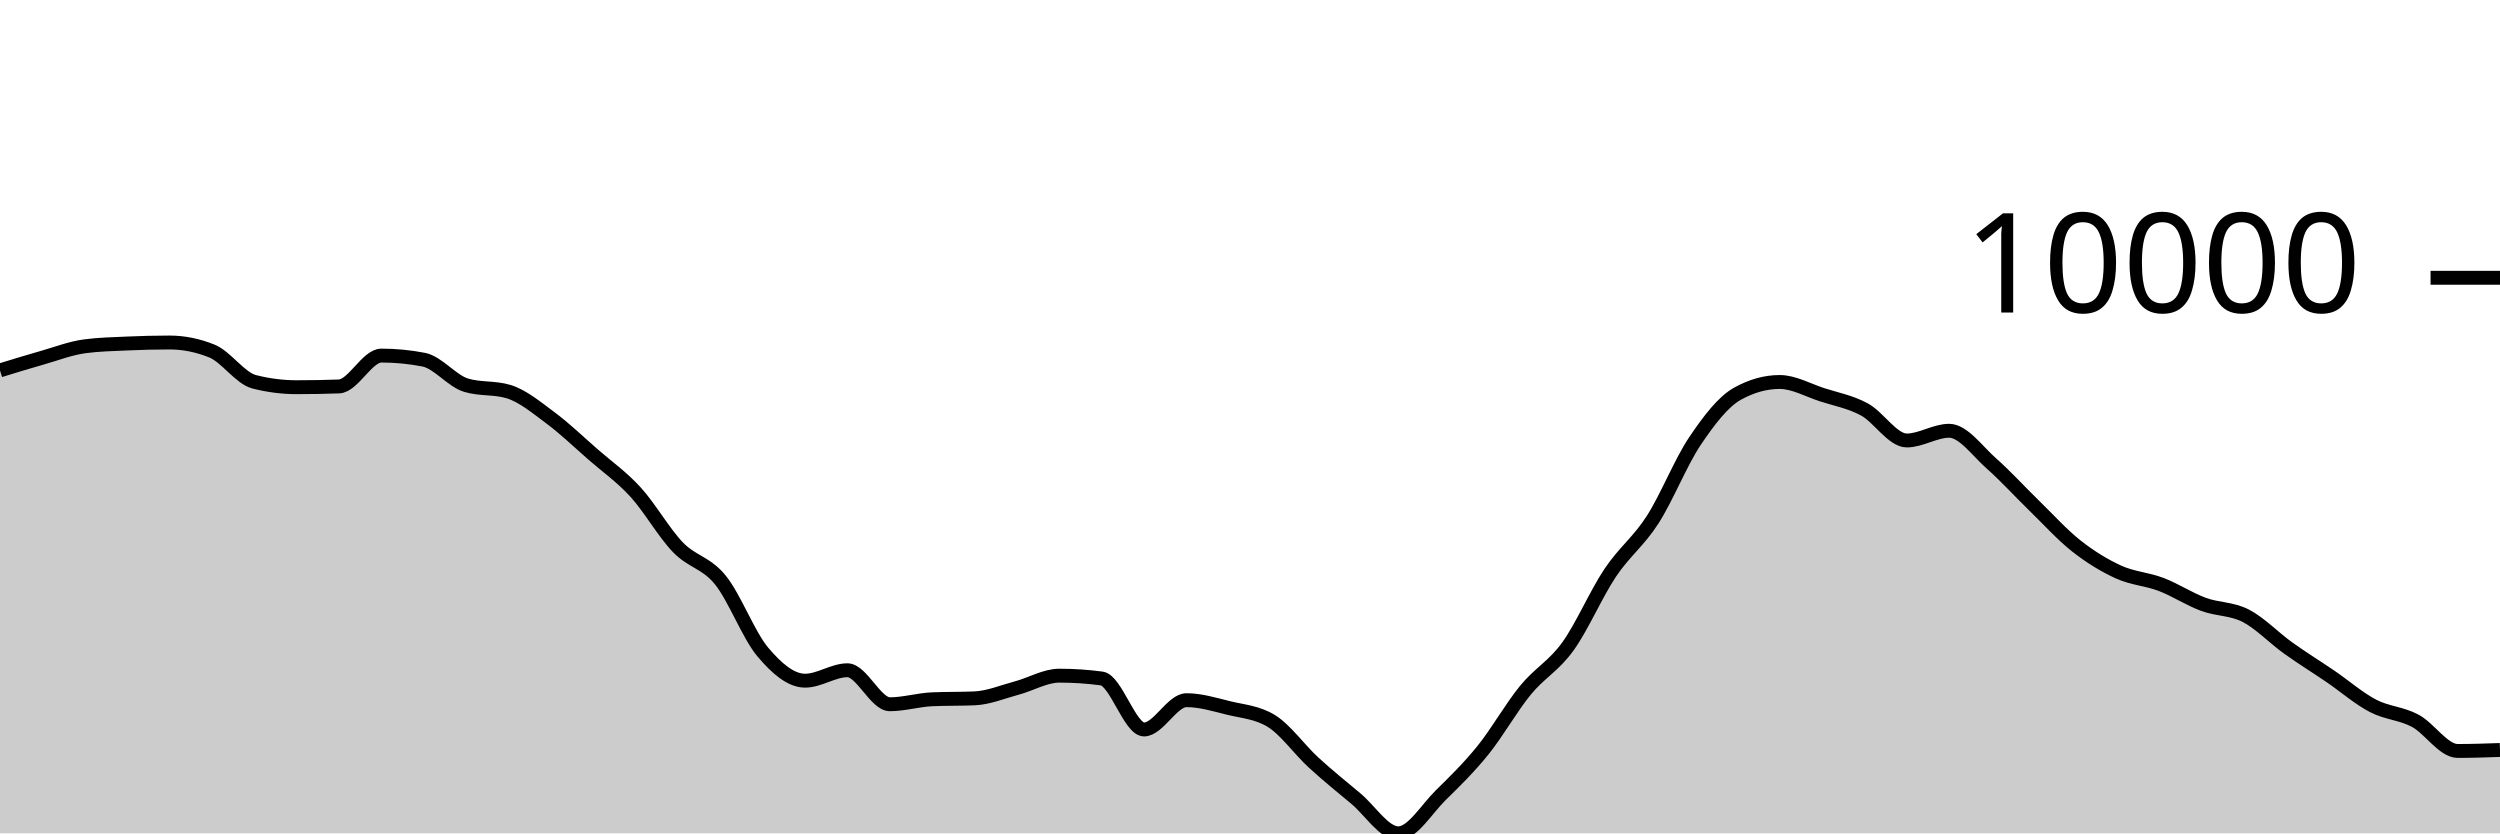
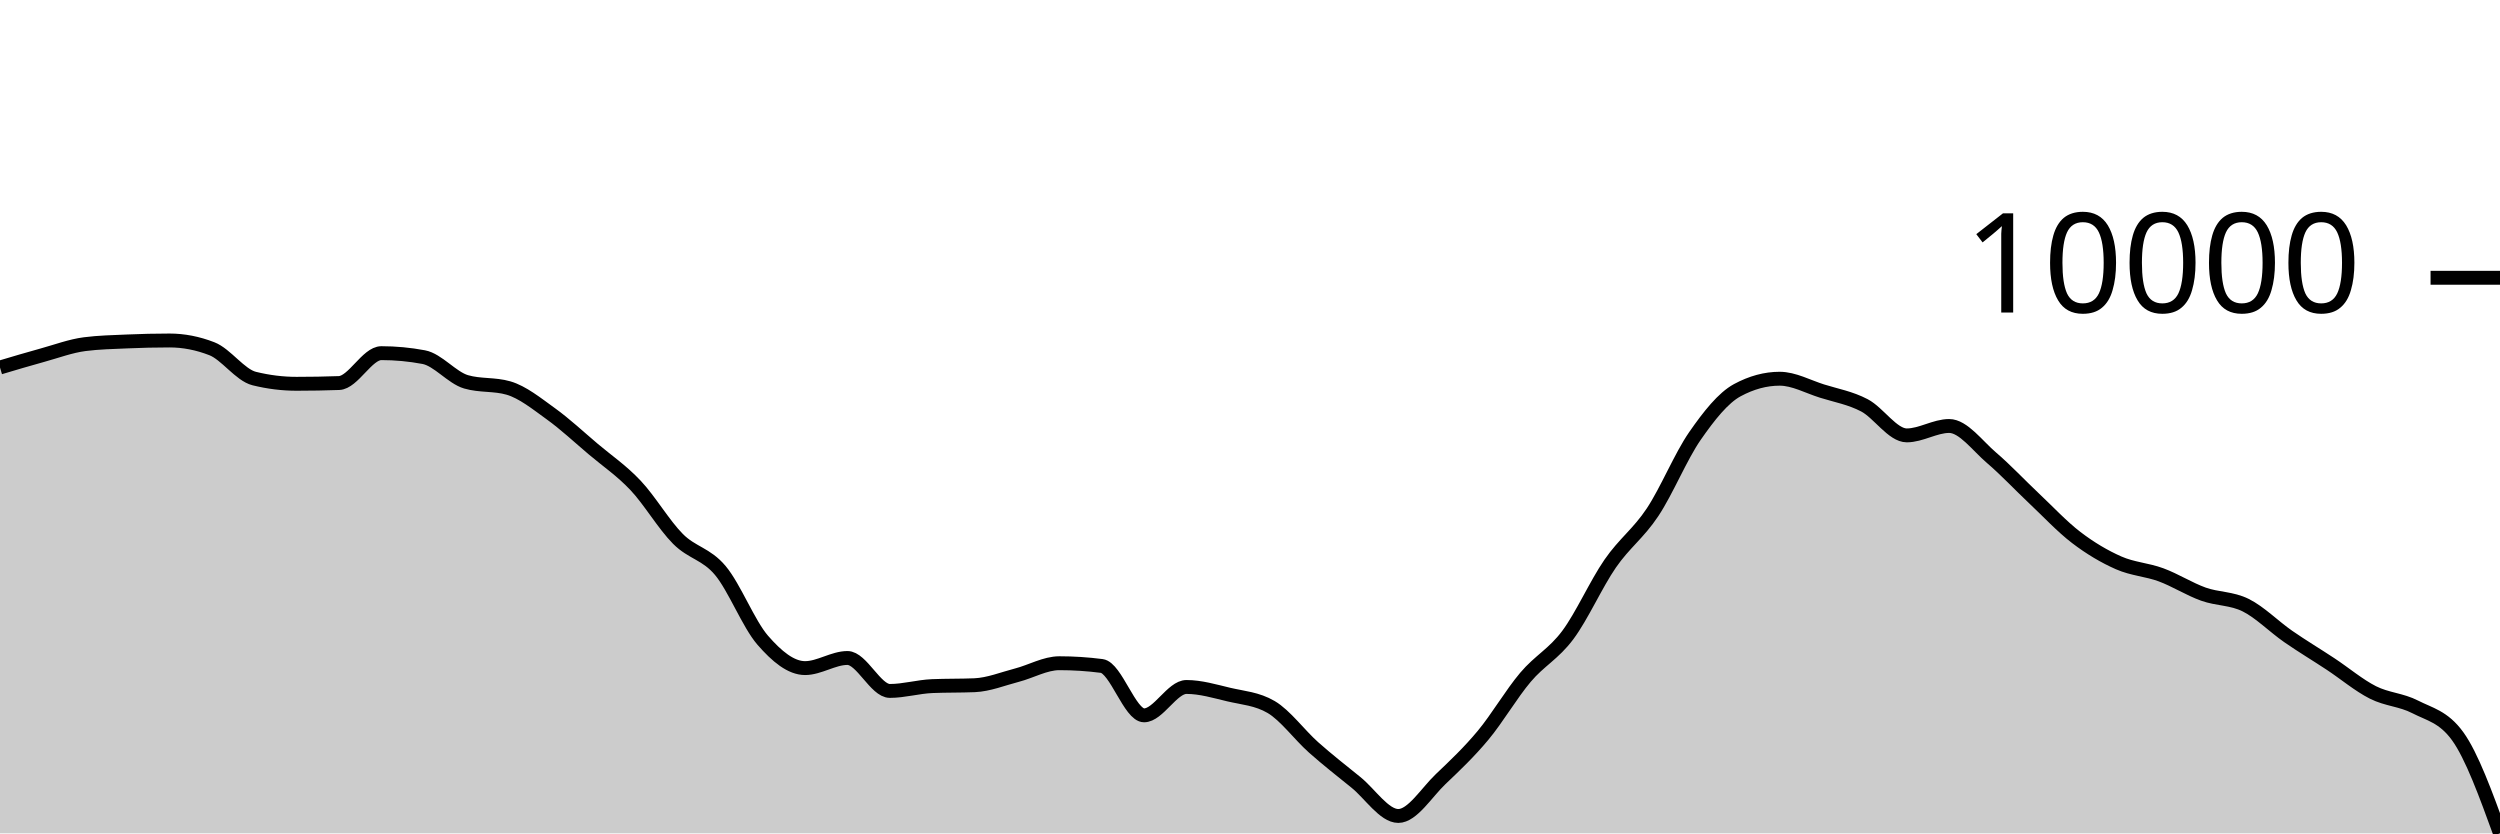
<svg xmlns="http://www.w3.org/2000/svg" viewBox="0 0 180 60">
  <g transform="translate(0,20)">
-     <path class="area" fill="rgba(0, 0, 0, 0.2)" d="M0,6.669C1.017,6.356,2.034,6.043,3.051,5.754C4.068,5.464,5.085,5.068,6.102,4.933C7.119,4.799,8.136,4.777,9.153,4.732C10.169,4.686,11.186,4.66,12.203,4.66C13.22,4.66,14.237,4.864,15.254,5.273C16.271,5.681,17.288,7.23,18.305,7.49C19.322,7.749,20.339,7.879,21.356,7.879C22.373,7.879,23.39,7.861,24.407,7.824C25.424,7.787,26.441,5.602,27.458,5.602C28.475,5.602,29.492,5.7,30.508,5.897C31.525,6.094,32.542,7.429,33.559,7.735C34.576,8.041,35.593,7.888,36.61,8.194C37.627,8.5,38.644,9.351,39.661,10.107C40.678,10.864,41.695,11.844,42.712,12.732C43.729,13.619,44.746,14.322,45.763,15.435C46.78,16.547,47.797,18.354,48.814,19.407C49.831,20.461,50.847,20.502,51.864,21.757C52.881,23.012,53.898,25.727,54.915,26.936C55.932,28.145,56.949,29.009,57.966,29.009C58.983,29.009,60,28.258,61.017,28.258C62.034,28.258,63.051,30.706,64.068,30.706C65.085,30.706,66.102,30.392,67.119,30.348C68.136,30.304,69.153,30.326,70.169,30.282C71.186,30.238,72.203,29.806,73.22,29.534C74.237,29.262,75.254,28.648,76.271,28.648C77.288,28.648,78.305,28.715,79.322,28.851C80.339,28.987,81.356,32.522,82.373,32.522C83.39,32.522,84.407,30.413,85.424,30.413C86.441,30.413,87.458,30.729,88.475,30.978C89.492,31.226,90.508,31.286,91.525,31.903C92.542,32.52,93.559,33.969,94.576,34.902C95.593,35.835,96.61,36.652,97.627,37.502C98.644,38.352,99.661,40,100.678,40C101.695,40,102.712,38.257,103.729,37.258C104.746,36.259,105.763,35.266,106.78,34.006C107.797,32.745,108.814,30.938,109.831,29.696C110.847,28.454,111.864,27.961,112.881,26.553C113.898,25.145,114.915,22.768,115.932,21.247C116.949,19.726,117.966,19.008,118.983,17.428C120,15.847,121.017,13.273,122.034,11.761C123.051,10.249,124.068,8.924,125.085,8.355C126.102,7.787,127.119,7.503,128.136,7.503C129.153,7.503,130.169,8.09,131.186,8.42C132.203,8.749,133.22,8.93,134.237,9.479C135.254,10.028,136.271,11.714,137.288,11.714C138.305,11.714,139.322,11.015,140.339,11.015C141.356,11.015,142.373,12.482,143.39,13.377C144.407,14.273,145.424,15.398,146.441,16.386C147.458,17.374,148.475,18.505,149.492,19.306C150.508,20.106,151.525,20.727,152.542,21.189C153.559,21.65,154.576,21.689,155.593,22.077C156.61,22.464,157.627,23.136,158.644,23.512C159.661,23.889,160.678,23.811,161.695,24.334C162.712,24.858,163.729,25.927,164.746,26.655C165.763,27.383,166.78,28.009,167.797,28.702C168.814,29.396,169.831,30.284,170.847,30.816C171.864,31.348,172.881,31.353,173.898,31.895C174.915,32.437,175.932,34.069,176.949,34.069C177.966,34.069,178.983,34.034,180,33.999L180,40C178.983,40,177.966,40,176.949,40C175.932,40,174.915,40,173.898,40C172.881,40,171.864,40,170.847,40C169.831,40,168.814,40,167.797,40C166.78,40,165.763,40,164.746,40C163.729,40,162.712,40,161.695,40C160.678,40,159.661,40,158.644,40C157.627,40,156.61,40,155.593,40C154.576,40,153.559,40,152.542,40C151.525,40,150.508,40,149.492,40C148.475,40,147.458,40,146.441,40C145.424,40,144.407,40,143.39,40C142.373,40,141.356,40,140.339,40C139.322,40,138.305,40,137.288,40C136.271,40,135.254,40,134.237,40C133.22,40,132.203,40,131.186,40C130.169,40,129.153,40,128.136,40C127.119,40,126.102,40,125.085,40C124.068,40,123.051,40,122.034,40C121.017,40,120,40,118.983,40C117.966,40,116.949,40,115.932,40C114.915,40,113.898,40,112.881,40C111.864,40,110.847,40,109.831,40C108.814,40,107.797,40,106.78,40C105.763,40,104.746,40,103.729,40C102.712,40,101.695,40,100.678,40C99.661,40,98.644,40,97.627,40C96.61,40,95.593,40,94.576,40C93.559,40,92.542,40,91.525,40C90.508,40,89.492,40,88.475,40C87.458,40,86.441,40,85.424,40C84.407,40,83.39,40,82.373,40C81.356,40,80.339,40,79.322,40C78.305,40,77.288,40,76.271,40C75.254,40,74.237,40,73.22,40C72.203,40,71.186,40,70.169,40C69.153,40,68.136,40,67.119,40C66.102,40,65.085,40,64.068,40C63.051,40,62.034,40,61.017,40C60,40,58.983,40,57.966,40C56.949,40,55.932,40,54.915,40C53.898,40,52.881,40,51.864,40C50.847,40,49.831,40,48.814,40C47.797,40,46.78,40,45.763,40C44.746,40,43.729,40,42.712,40C41.695,40,40.678,40,39.661,40C38.644,40,37.627,40,36.61,40C35.593,40,34.576,40,33.559,40C32.542,40,31.525,40,30.508,40C29.492,40,28.475,40,27.458,40C26.441,40,25.424,40,24.407,40C23.39,40,22.373,40,21.356,40C20.339,40,19.322,40,18.305,40C17.288,40,16.271,40,15.254,40C14.237,40,13.22,40,12.203,40C11.186,40,10.169,40,9.153,40C8.136,40,7.119,40,6.102,40C5.085,40,4.068,40,3.051,40C2.034,40,1.017,40,0,40Z" />
-     <path class="line" stroke="black" fill="none" d="M0,6.669C1.017,6.356,2.034,6.043,3.051,5.754C4.068,5.464,5.085,5.068,6.102,4.933C7.119,4.799,8.136,4.777,9.153,4.732C10.169,4.686,11.186,4.66,12.203,4.66C13.22,4.66,14.237,4.864,15.254,5.273C16.271,5.681,17.288,7.23,18.305,7.49C19.322,7.749,20.339,7.879,21.356,7.879C22.373,7.879,23.39,7.861,24.407,7.824C25.424,7.787,26.441,5.602,27.458,5.602C28.475,5.602,29.492,5.7,30.508,5.897C31.525,6.094,32.542,7.429,33.559,7.735C34.576,8.041,35.593,7.888,36.61,8.194C37.627,8.5,38.644,9.351,39.661,10.107C40.678,10.864,41.695,11.844,42.712,12.732C43.729,13.619,44.746,14.322,45.763,15.435C46.78,16.547,47.797,18.354,48.814,19.407C49.831,20.461,50.847,20.502,51.864,21.757C52.881,23.012,53.898,25.727,54.915,26.936C55.932,28.145,56.949,29.009,57.966,29.009C58.983,29.009,60,28.258,61.017,28.258C62.034,28.258,63.051,30.706,64.068,30.706C65.085,30.706,66.102,30.392,67.119,30.348C68.136,30.304,69.153,30.326,70.169,30.282C71.186,30.238,72.203,29.806,73.22,29.534C74.237,29.262,75.254,28.648,76.271,28.648C77.288,28.648,78.305,28.715,79.322,28.851C80.339,28.987,81.356,32.522,82.373,32.522C83.39,32.522,84.407,30.413,85.424,30.413C86.441,30.413,87.458,30.729,88.475,30.978C89.492,31.226,90.508,31.286,91.525,31.903C92.542,32.52,93.559,33.969,94.576,34.902C95.593,35.835,96.61,36.652,97.627,37.502C98.644,38.352,99.661,40,100.678,40C101.695,40,102.712,38.257,103.729,37.258C104.746,36.259,105.763,35.266,106.78,34.006C107.797,32.745,108.814,30.938,109.831,29.696C110.847,28.454,111.864,27.961,112.881,26.553C113.898,25.145,114.915,22.768,115.932,21.247C116.949,19.726,117.966,19.008,118.983,17.428C120,15.847,121.017,13.273,122.034,11.761C123.051,10.249,124.068,8.924,125.085,8.355C126.102,7.787,127.119,7.503,128.136,7.503C129.153,7.503,130.169,8.09,131.186,8.42C132.203,8.749,133.22,8.93,134.237,9.479C135.254,10.028,136.271,11.714,137.288,11.714C138.305,11.714,139.322,11.015,140.339,11.015C141.356,11.015,142.373,12.482,143.39,13.377C144.407,14.273,145.424,15.398,146.441,16.386C147.458,17.374,148.475,18.505,149.492,19.306C150.508,20.106,151.525,20.727,152.542,21.189C153.559,21.65,154.576,21.689,155.593,22.077C156.61,22.464,157.627,23.136,158.644,23.512C159.661,23.889,160.678,23.811,161.695,24.334C162.712,24.858,163.729,25.927,164.746,26.655C165.763,27.383,166.78,28.009,167.797,28.702C168.814,29.396,169.831,30.284,170.847,30.816C171.864,31.348,172.881,31.353,173.898,31.895C174.915,32.437,175.932,34.069,176.949,34.069C177.966,34.069,178.983,34.034,180,33.999" />
+     <path class="area" fill="rgba(0, 0, 0, 0.2)" d="M0,6.461C1.017,6.158,2.034,5.854,3.051,5.574C4.068,5.294,5.085,4.91,6.102,4.779C7.119,4.649,8.136,4.628,9.153,4.584C10.169,4.54,11.186,4.515,12.203,4.515C13.22,4.515,14.237,4.712,15.254,5.108C16.271,5.503,17.288,7.004,18.305,7.256C19.322,7.507,20.339,7.633,21.356,7.633C22.373,7.633,23.39,7.615,24.407,7.579C25.424,7.544,26.441,5.427,27.458,5.427C28.475,5.427,29.492,5.522,30.508,5.713C31.525,5.904,32.542,7.197,33.559,7.493C34.576,7.79,35.593,7.642,36.61,7.938C37.627,8.234,38.644,9.059,39.661,9.792C40.678,10.524,41.695,11.474,42.712,12.334C43.729,13.194,44.746,13.875,45.763,14.952C46.78,16.03,47.797,17.78,48.814,18.801C49.831,19.822,50.847,19.862,51.864,21.077C52.881,22.293,53.898,24.923,54.915,26.094C55.932,27.265,56.949,28.103,57.966,28.103C58.983,28.103,60,27.375,61.017,27.375C62.034,27.375,63.051,29.747,64.068,29.747C65.085,29.747,66.102,29.442,67.119,29.4C68.136,29.357,69.153,29.378,70.169,29.336C71.186,29.293,72.203,28.875,73.22,28.611C74.237,28.347,75.254,27.752,76.271,27.752C77.288,27.752,78.305,27.818,79.322,27.949C80.339,28.081,81.356,31.505,82.373,31.505C83.39,31.505,84.407,29.462,85.424,29.462C86.441,29.462,87.458,29.769,88.475,30.01C89.492,30.25,90.508,30.309,91.525,30.906C92.542,31.504,93.559,32.907,94.576,33.811C95.593,34.715,96.61,35.507,97.627,36.33C98.644,37.153,99.661,38.75,100.678,38.75C101.695,38.75,102.712,37.062,103.729,36.094C104.746,35.126,105.763,34.164,106.78,32.943C107.797,31.722,108.814,29.971,109.831,28.768C110.847,27.564,111.864,27.087,112.881,25.723C113.898,24.359,114.915,22.056,115.932,20.583C116.949,19.109,117.966,18.414,118.983,16.883C120,15.351,121.017,12.858,122.034,11.393C123.051,9.929,124.068,8.645,125.085,8.094C126.102,7.544,127.119,7.268,128.136,7.268C129.153,7.268,130.169,7.838,131.186,8.157C132.203,8.476,133.22,8.651,134.237,9.183C135.254,9.715,136.271,11.348,137.288,11.348C138.305,11.348,139.322,10.671,140.339,10.671C141.356,10.671,142.373,12.092,143.39,12.959C144.407,13.827,145.424,14.917,146.441,15.874C147.458,16.831,148.475,17.927,149.492,18.702C150.508,19.478,151.525,20.079,152.542,20.526C153.559,20.974,154.576,21.012,155.593,21.387C156.61,21.762,157.627,22.413,158.644,22.778C159.661,23.142,160.678,23.066,161.695,23.574C162.712,24.081,163.729,25.117,164.746,25.822C165.763,26.527,166.78,27.134,167.797,27.806C168.814,28.477,169.831,29.338,170.847,29.853C171.864,30.369,172.881,30.373,173.898,30.898C174.915,31.423,175.932,31.6,176.949,33.004C177.966,34.408,178.983,37.204,180,40L180,40C178.983,40,177.966,40,176.949,40C175.932,40,174.915,40,173.898,40C172.881,40,171.864,40,170.847,40C169.831,40,168.814,40,167.797,40C166.78,40,165.763,40,164.746,40C163.729,40,162.712,40,161.695,40C160.678,40,159.661,40,158.644,40C157.627,40,156.61,40,155.593,40C154.576,40,153.559,40,152.542,40C151.525,40,150.508,40,149.492,40C148.475,40,147.458,40,146.441,40C145.424,40,144.407,40,143.39,40C142.373,40,141.356,40,140.339,40C139.322,40,138.305,40,137.288,40C136.271,40,135.254,40,134.237,40C133.22,40,132.203,40,131.186,40C130.169,40,129.153,40,128.136,40C127.119,40,126.102,40,125.085,40C124.068,40,123.051,40,122.034,40C121.017,40,120,40,118.983,40C117.966,40,116.949,40,115.932,40C114.915,40,113.898,40,112.881,40C111.864,40,110.847,40,109.831,40C108.814,40,107.797,40,106.78,40C105.763,40,104.746,40,103.729,40C102.712,40,101.695,40,100.678,40C99.661,40,98.644,40,97.627,40C96.61,40,95.593,40,94.576,40C93.559,40,92.542,40,91.525,40C90.508,40,89.492,40,88.475,40C87.458,40,86.441,40,85.424,40C84.407,40,83.39,40,82.373,40C81.356,40,80.339,40,79.322,40C78.305,40,77.288,40,76.271,40C75.254,40,74.237,40,73.22,40C72.203,40,71.186,40,70.169,40C69.153,40,68.136,40,67.119,40C66.102,40,65.085,40,64.068,40C63.051,40,62.034,40,61.017,40C60,40,58.983,40,57.966,40C56.949,40,55.932,40,54.915,40C53.898,40,52.881,40,51.864,40C50.847,40,49.831,40,48.814,40C47.797,40,46.78,40,45.763,40C44.746,40,43.729,40,42.712,40C41.695,40,40.678,40,39.661,40C38.644,40,37.627,40,36.61,40C35.593,40,34.576,40,33.559,40C32.542,40,31.525,40,30.508,40C29.492,40,28.475,40,27.458,40C26.441,40,25.424,40,24.407,40C23.39,40,22.373,40,21.356,40C20.339,40,19.322,40,18.305,40C17.288,40,16.271,40,15.254,40C14.237,40,13.22,40,12.203,40C11.186,40,10.169,40,9.153,40C8.136,40,7.119,40,6.102,40C5.085,40,4.068,40,3.051,40C2.034,40,1.017,40,0,40Z" />
+     <path class="line" stroke="black" fill="none" d="M0,6.461C1.017,6.158,2.034,5.854,3.051,5.574C4.068,5.294,5.085,4.91,6.102,4.779C7.119,4.649,8.136,4.628,9.153,4.584C10.169,4.54,11.186,4.515,12.203,4.515C13.22,4.515,14.237,4.712,15.254,5.108C16.271,5.503,17.288,7.004,18.305,7.256C19.322,7.507,20.339,7.633,21.356,7.633C22.373,7.633,23.39,7.615,24.407,7.579C25.424,7.544,26.441,5.427,27.458,5.427C28.475,5.427,29.492,5.522,30.508,5.713C31.525,5.904,32.542,7.197,33.559,7.493C34.576,7.79,35.593,7.642,36.61,7.938C37.627,8.234,38.644,9.059,39.661,9.792C40.678,10.524,41.695,11.474,42.712,12.334C43.729,13.194,44.746,13.875,45.763,14.952C46.78,16.03,47.797,17.78,48.814,18.801C49.831,19.822,50.847,19.862,51.864,21.077C52.881,22.293,53.898,24.923,54.915,26.094C55.932,27.265,56.949,28.103,57.966,28.103C58.983,28.103,60,27.375,61.017,27.375C62.034,27.375,63.051,29.747,64.068,29.747C65.085,29.747,66.102,29.442,67.119,29.4C68.136,29.357,69.153,29.378,70.169,29.336C71.186,29.293,72.203,28.875,73.22,28.611C74.237,28.347,75.254,27.752,76.271,27.752C77.288,27.752,78.305,27.818,79.322,27.949C80.339,28.081,81.356,31.505,82.373,31.505C83.39,31.505,84.407,29.462,85.424,29.462C86.441,29.462,87.458,29.769,88.475,30.01C89.492,30.25,90.508,30.309,91.525,30.906C92.542,31.504,93.559,32.907,94.576,33.811C95.593,34.715,96.61,35.507,97.627,36.33C98.644,37.153,99.661,38.75,100.678,38.75C101.695,38.75,102.712,37.062,103.729,36.094C104.746,35.126,105.763,34.164,106.78,32.943C107.797,31.722,108.814,29.971,109.831,28.768C110.847,27.564,111.864,27.087,112.881,25.723C113.898,24.359,114.915,22.056,115.932,20.583C116.949,19.109,117.966,18.414,118.983,16.883C120,15.351,121.017,12.858,122.034,11.393C123.051,9.929,124.068,8.645,125.085,8.094C126.102,7.544,127.119,7.268,128.136,7.268C129.153,7.268,130.169,7.838,131.186,8.157C132.203,8.476,133.22,8.651,134.237,9.183C135.254,9.715,136.271,11.348,137.288,11.348C138.305,11.348,139.322,10.671,140.339,10.671C141.356,10.671,142.373,12.092,143.39,12.959C144.407,13.827,145.424,14.917,146.441,15.874C147.458,16.831,148.475,17.927,149.492,18.702C150.508,19.478,151.525,20.079,152.542,20.526C153.559,20.974,154.576,21.012,155.593,21.387C156.61,21.762,157.627,22.413,158.644,22.778C159.661,23.142,160.678,23.066,161.695,23.574C162.712,24.081,163.729,25.117,164.746,25.822C165.763,26.527,166.78,27.134,167.797,27.806C168.814,28.477,169.831,29.338,170.847,29.853C171.864,30.369,172.881,30.373,173.898,30.898C174.915,31.423,175.932,31.6,176.949,33.004C177.966,34.408,178.983,37.204,180,40" />
    <path class="axis-ceiling" stroke-width="1" stroke="black" fill="none" d="M175,0L180,0" />
    <text class="axis-ceiling-label" font-family="sans-serif" text-anchor="end" font-size="10px" x="170" y="2.5">10000</text>
  </g>
</svg>
